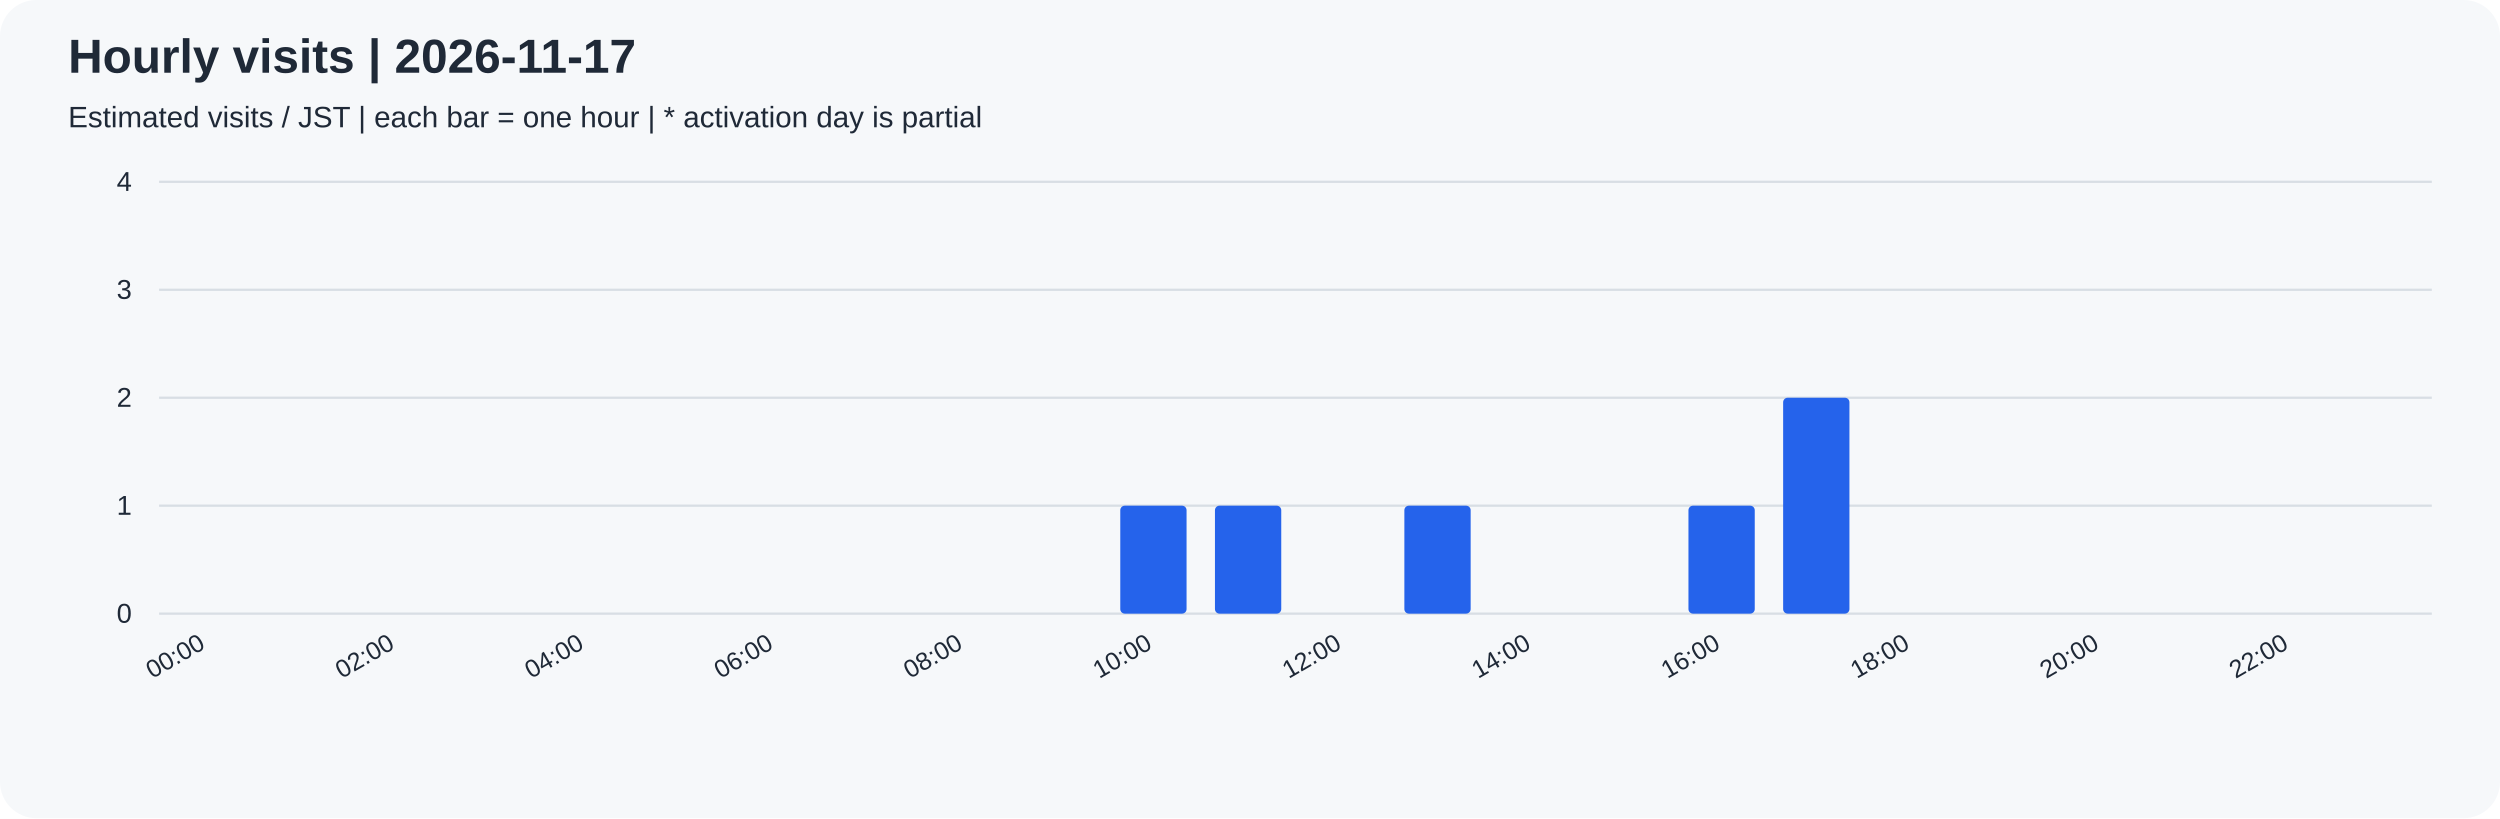
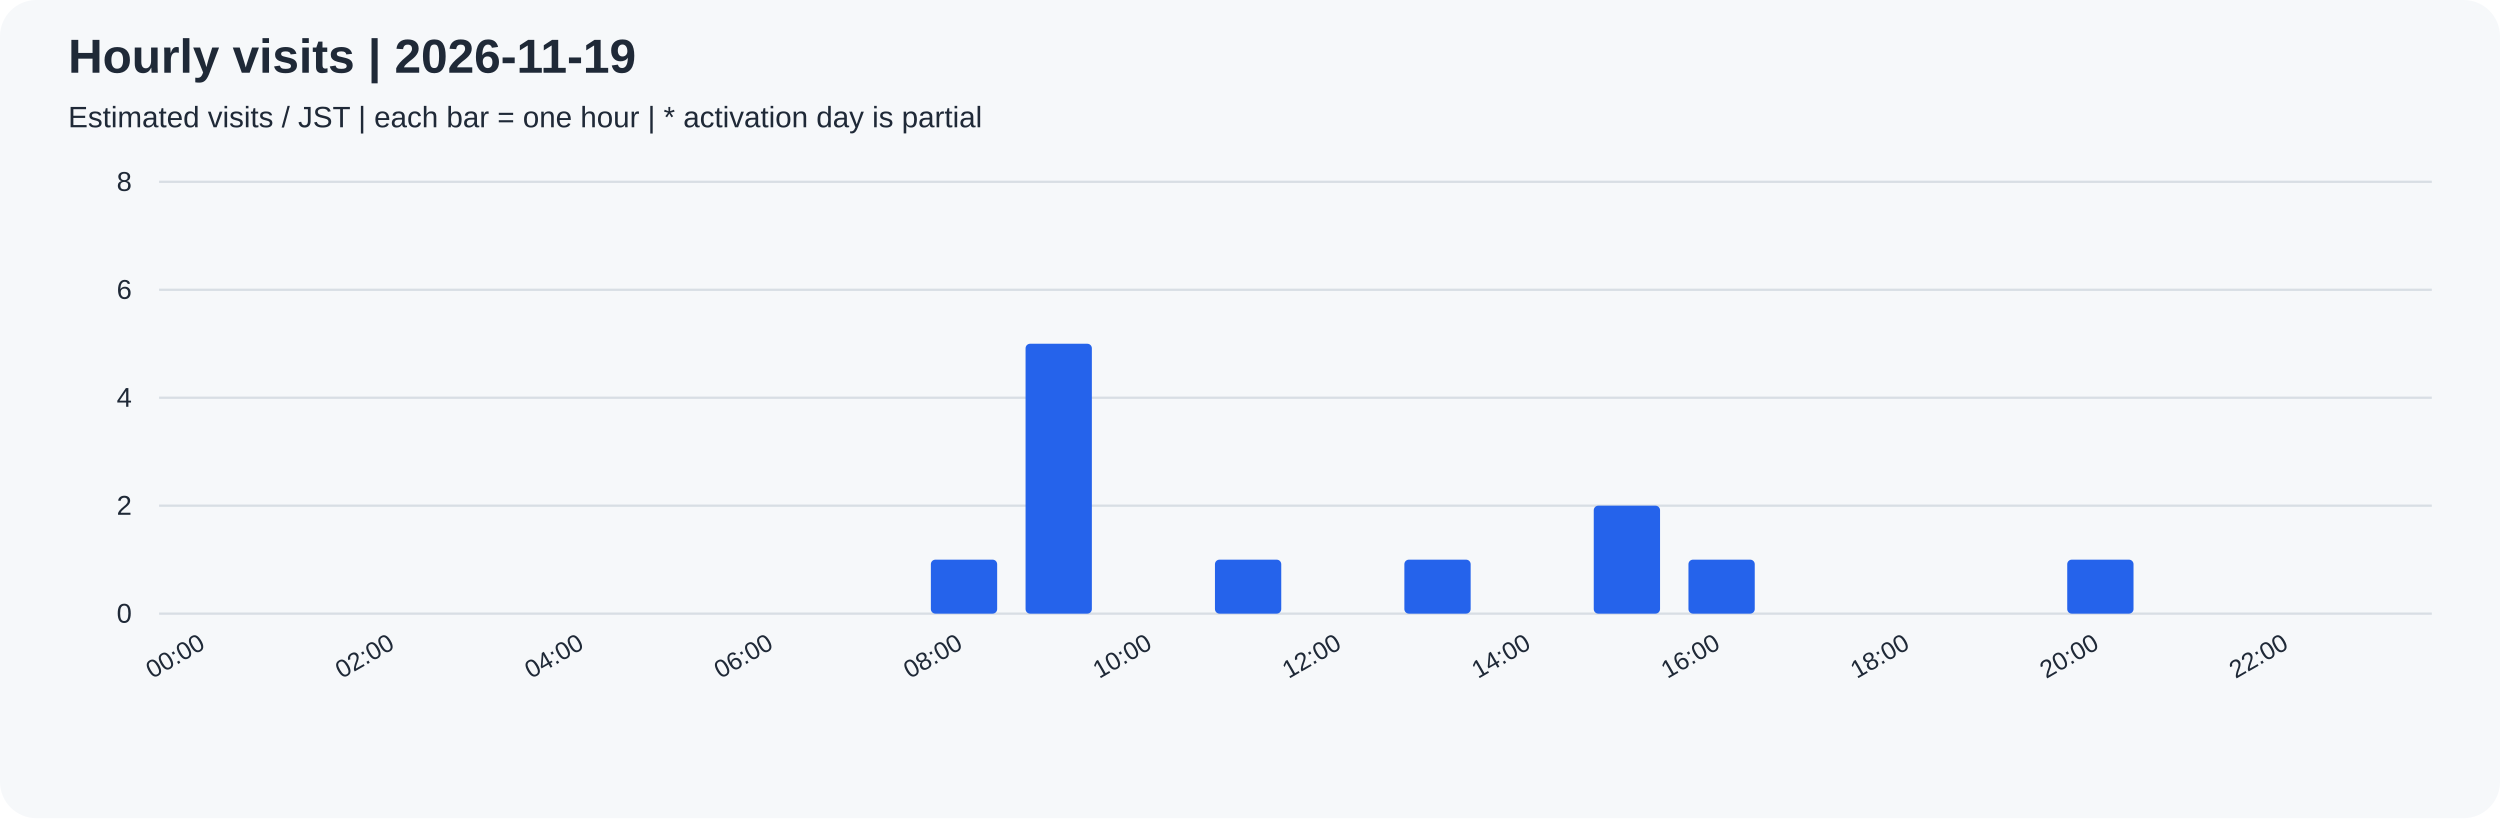
<svg xmlns="http://www.w3.org/2000/svg" width="1100" height="360" viewBox="0 0 1100 360" role="img">
  <rect width="100%" height="100%" rx="16" fill="#f6f8fa" />
  <g font-family="Arial, sans-serif" fill="#1f2937">
-     <text x="30" y="32" font-size="21" font-weight="bold">Hourly visits | 2026-11-17</text>
+     <text x="30" y="32" font-size="21" font-weight="bold">Hourly visits | 2026-11-19</text>
    <text x="30" y="56" font-size="13">Estimated visits / JST | each bar = one hour | * activation day is partial</text>
    <path d="M70 270.0 H1070" stroke="#d8dee4" />
    <text x="58" y="274.0" text-anchor="end" font-size="12">0</text>
    <path d="M70 222.5 H1070" stroke="#d8dee4" />
-     <text x="58" y="226.5" text-anchor="end" font-size="12">1</text>
+     <text x="58" y="226.5" text-anchor="end" font-size="12">2</text>
    <path d="M70 175.0 H1070" stroke="#d8dee4" />
-     <text x="58" y="179.0" text-anchor="end" font-size="12">2</text>
+     <text x="58" y="179.0" text-anchor="end" font-size="12">4</text>
    <path d="M70 127.5 H1070" stroke="#d8dee4" />
-     <text x="58" y="131.5" text-anchor="end" font-size="12">3</text>
+     <text x="58" y="131.5" text-anchor="end" font-size="12">6</text>
    <path d="M70 80.0 H1070" stroke="#d8dee4" />
-     <text x="58" y="84.0" text-anchor="end" font-size="12">4</text>
+     <text x="58" y="84.0" text-anchor="end" font-size="12">8</text>
    <rect x="76.25" y="270.00" width="29.17" height="0.00" rx="2" fill="#2563eb" />
    <text transform="translate(90.83,285) rotate(-30)" text-anchor="end" font-size="11">00:00</text>
    <rect x="117.92" y="270.00" width="29.17" height="0.00" rx="2" fill="#2563eb" />
    <rect x="159.58" y="270.00" width="29.17" height="0.00" rx="2" fill="#2563eb" />
    <text transform="translate(174.17,285) rotate(-30)" text-anchor="end" font-size="11">02:00</text>
    <rect x="201.25" y="270.00" width="29.17" height="0.00" rx="2" fill="#2563eb" />
    <rect x="242.92" y="270.00" width="29.17" height="0.00" rx="2" fill="#2563eb" />
    <text transform="translate(257.50,285) rotate(-30)" text-anchor="end" font-size="11">04:00</text>
    <rect x="284.58" y="270.00" width="29.17" height="0.00" rx="2" fill="#2563eb" />
    <rect x="326.25" y="270.00" width="29.17" height="0.00" rx="2" fill="#2563eb" />
    <text transform="translate(340.83,285) rotate(-30)" text-anchor="end" font-size="11">06:00</text>
    <rect x="367.92" y="270.00" width="29.17" height="0.00" rx="2" fill="#2563eb" />
-     <rect x="409.58" y="270.00" width="29.17" height="0.00" rx="2" fill="#2563eb" />
+     <rect x="409.58" y="246.25" width="29.17" height="23.75" rx="2" fill="#2563eb" />
    <text transform="translate(424.17,285) rotate(-30)" text-anchor="end" font-size="11">08:00</text>
-     <rect x="451.25" y="270.00" width="29.17" height="0.00" rx="2" fill="#2563eb" />
-     <rect x="492.92" y="222.50" width="29.17" height="47.50" rx="2" fill="#2563eb" />
+     <rect x="451.25" y="151.25" width="29.17" height="118.75" rx="2" fill="#2563eb" />
+     <rect x="492.92" y="270.00" width="29.17" height="0.00" rx="2" fill="#2563eb" />
    <text transform="translate(507.50,285) rotate(-30)" text-anchor="end" font-size="11">10:00</text>
-     <rect x="534.58" y="222.50" width="29.17" height="47.50" rx="2" fill="#2563eb" />
+     <rect x="534.58" y="246.25" width="29.17" height="23.75" rx="2" fill="#2563eb" />
    <rect x="576.25" y="270.00" width="29.17" height="0.00" rx="2" fill="#2563eb" />
    <text transform="translate(590.83,285) rotate(-30)" text-anchor="end" font-size="11">12:00</text>
-     <rect x="617.92" y="222.50" width="29.17" height="47.50" rx="2" fill="#2563eb" />
+     <rect x="617.92" y="246.25" width="29.17" height="23.75" rx="2" fill="#2563eb" />
    <rect x="659.58" y="270.00" width="29.17" height="0.00" rx="2" fill="#2563eb" />
    <text transform="translate(674.17,285) rotate(-30)" text-anchor="end" font-size="11">14:00</text>
-     <rect x="701.25" y="270.00" width="29.17" height="0.00" rx="2" fill="#2563eb" />
-     <rect x="742.92" y="222.50" width="29.17" height="47.50" rx="2" fill="#2563eb" />
+     <rect x="701.25" y="222.50" width="29.17" height="47.50" rx="2" fill="#2563eb" />
+     <rect x="742.92" y="246.25" width="29.17" height="23.75" rx="2" fill="#2563eb" />
    <text transform="translate(757.50,285) rotate(-30)" text-anchor="end" font-size="11">16:00</text>
-     <rect x="784.58" y="175.00" width="29.17" height="95.00" rx="2" fill="#2563eb" />
+     <rect x="784.58" y="270.00" width="29.17" height="0.00" rx="2" fill="#2563eb" />
    <rect x="826.25" y="270.00" width="29.17" height="0.00" rx="2" fill="#2563eb" />
    <text transform="translate(840.83,285) rotate(-30)" text-anchor="end" font-size="11">18:00</text>
    <rect x="867.92" y="270.00" width="29.17" height="0.00" rx="2" fill="#2563eb" />
-     <rect x="909.58" y="270.00" width="29.17" height="0.00" rx="2" fill="#2563eb" />
+     <rect x="909.58" y="246.25" width="29.17" height="23.75" rx="2" fill="#2563eb" />
    <text transform="translate(924.17,285) rotate(-30)" text-anchor="end" font-size="11">20:00</text>
    <rect x="951.25" y="270.00" width="29.17" height="0.00" rx="2" fill="#2563eb" />
    <rect x="992.92" y="270.00" width="29.17" height="0.00" rx="2" fill="#2563eb" />
    <text transform="translate(1007.50,285) rotate(-30)" text-anchor="end" font-size="11">22:00</text>
    <rect x="1034.58" y="270.00" width="29.17" height="0.00" rx="2" fill="#2563eb" />
  </g>
</svg>
